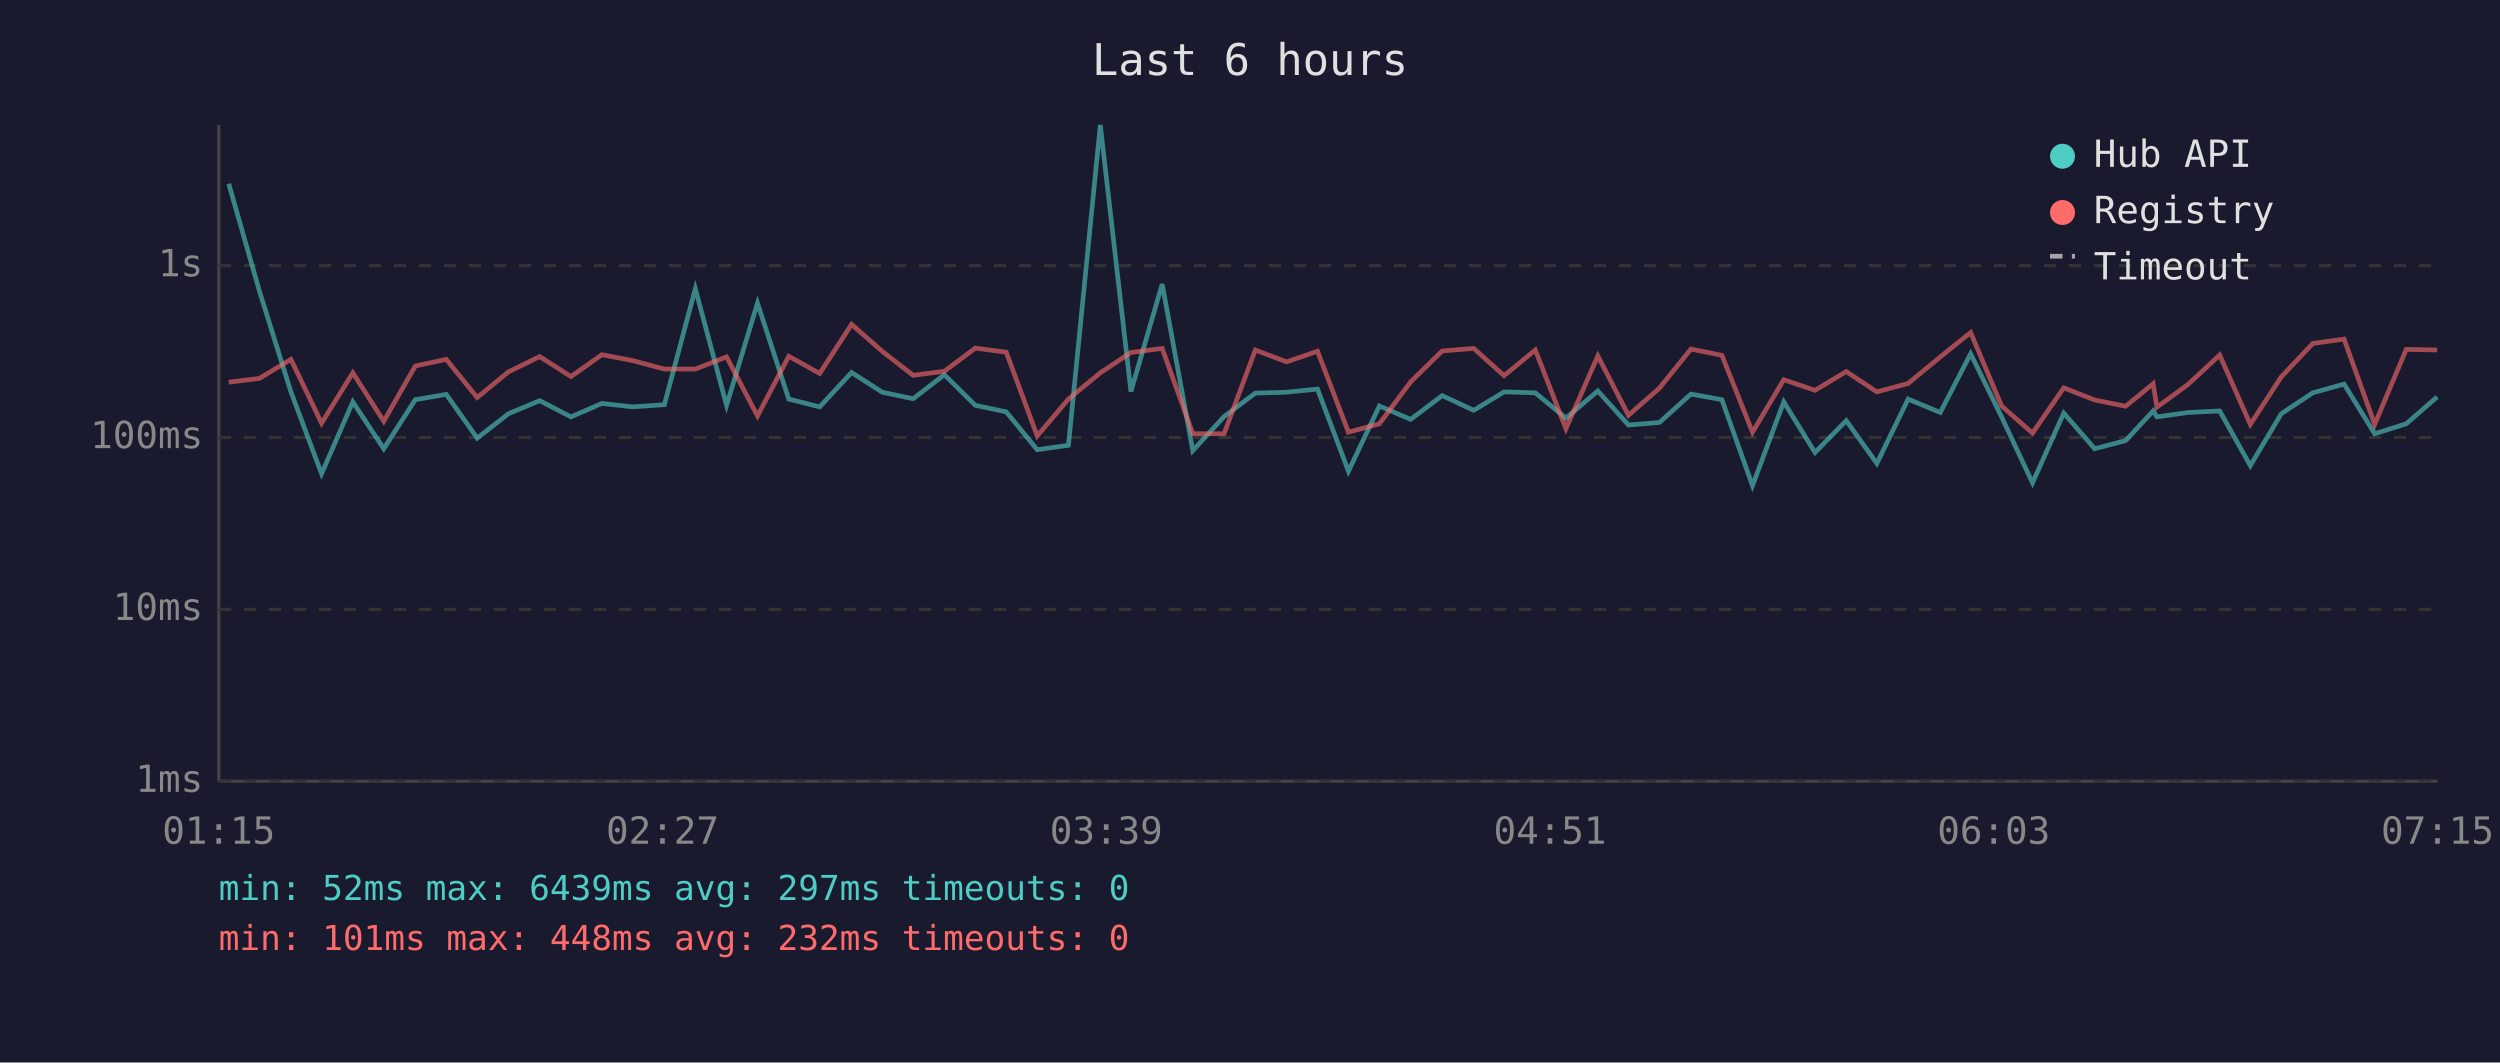
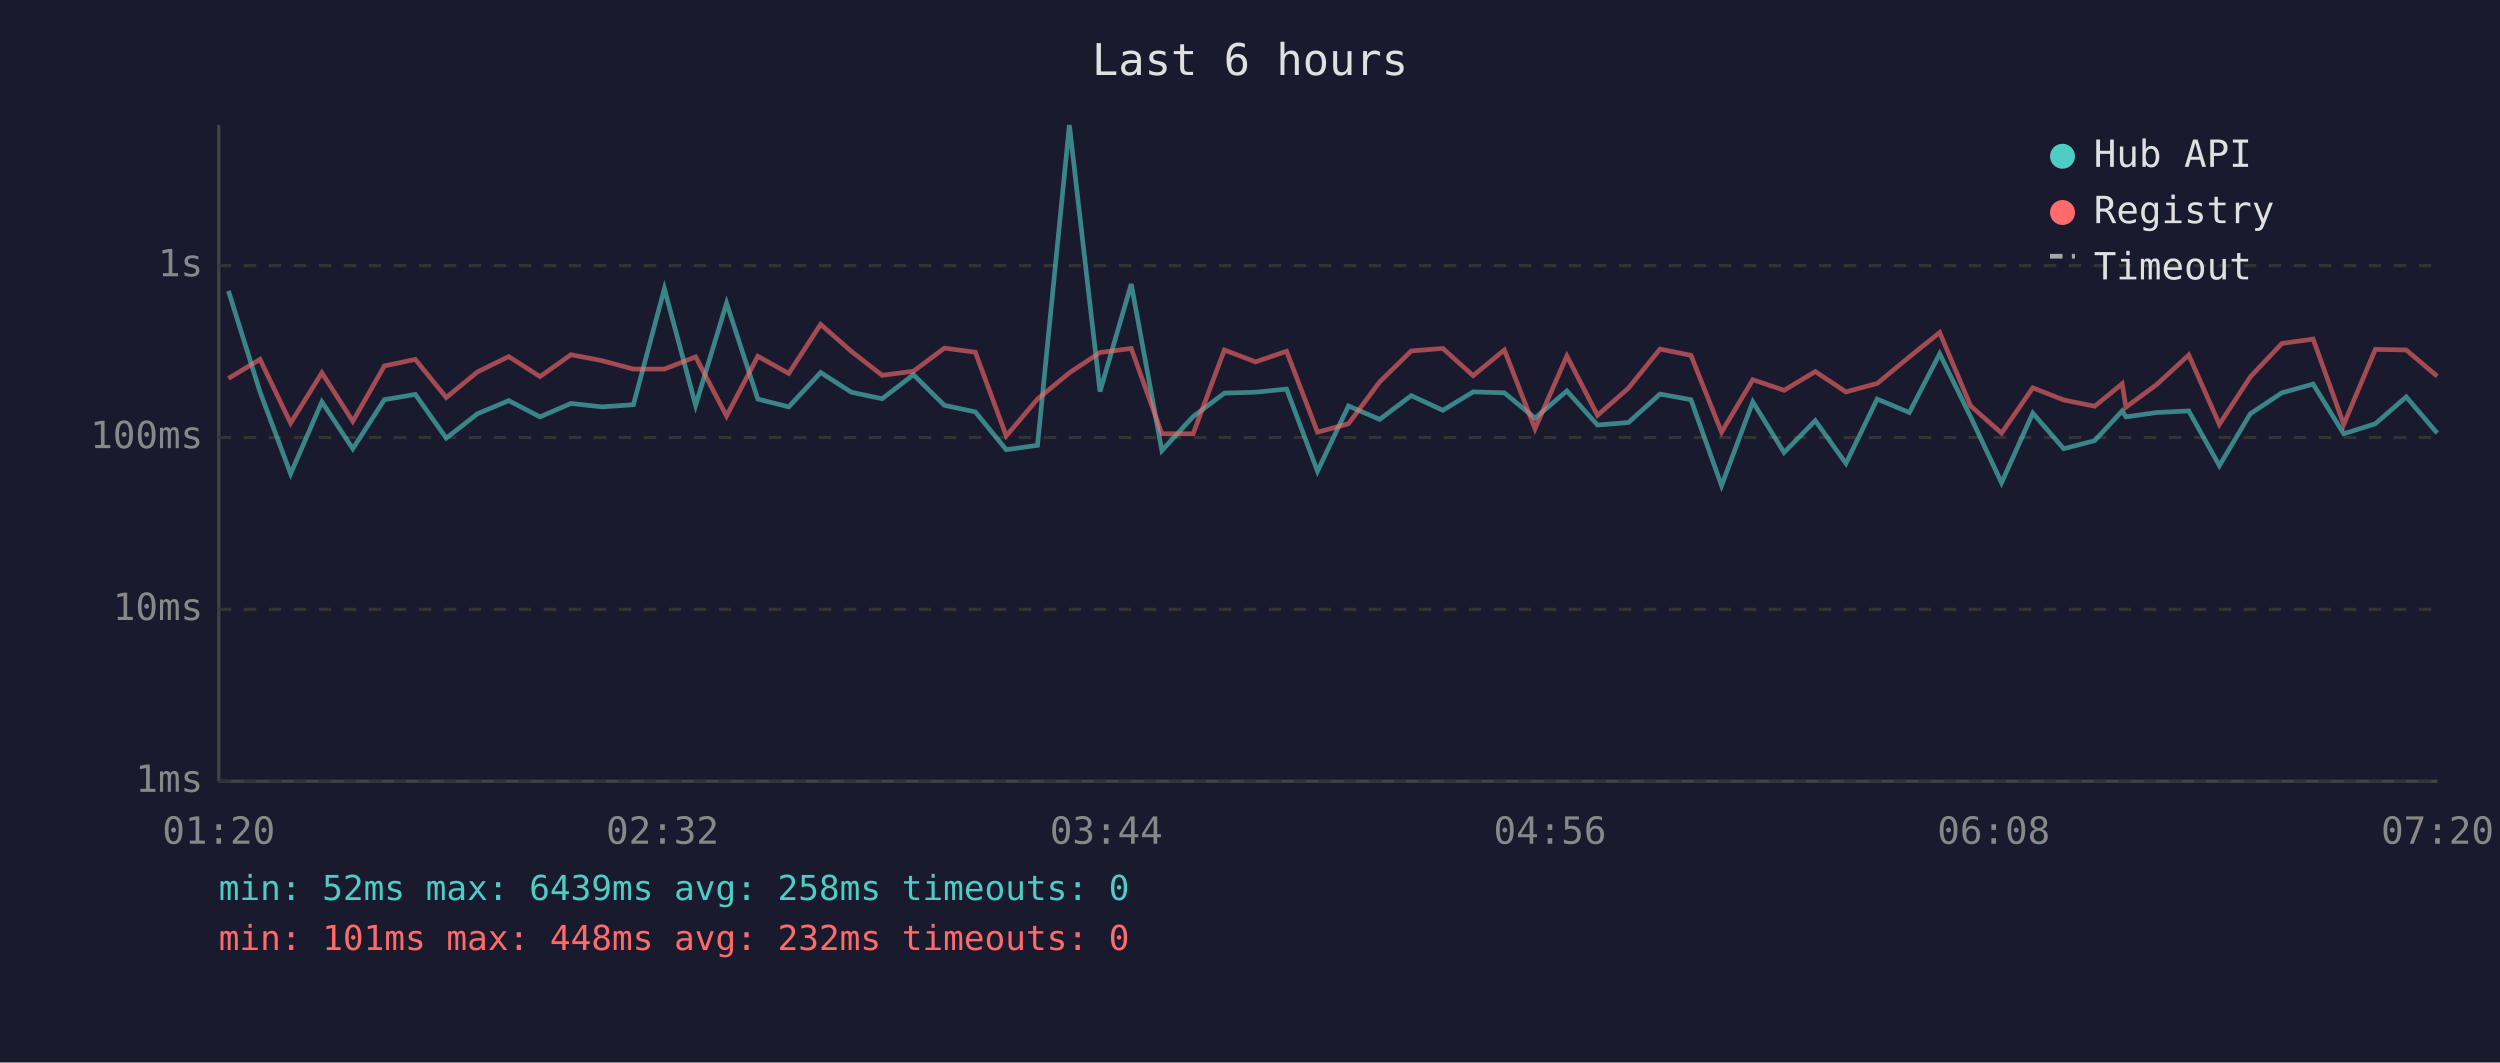
<svg xmlns="http://www.w3.org/2000/svg" viewBox="0 0 800 340" font-family="monospace" font-size="12">
  <rect width="800" height="340" fill="#1a1a2e" />
  <text x="400" y="24" fill="#e0e0e0" font-size="14" text-anchor="middle">Last 6 hours</text>
  <line x1="70" y1="40" x2="70" y2="250" stroke="#444" stroke-width="1" />
  <line x1="70" y1="250" x2="780" y2="250" stroke="#444" stroke-width="1" />
  <line x1="70" y1="250" x2="780" y2="250" stroke="#333" stroke-width="1" stroke-dasharray="4" />
  <text x="65" y="250" fill="#888" text-anchor="end" dominant-baseline="middle">1ms</text>
  <line x1="70" y1="195" x2="780" y2="195" stroke="#333" stroke-width="1" stroke-dasharray="4" />
  <text x="65" y="195" fill="#888" text-anchor="end" dominant-baseline="middle">10ms</text>
  <line x1="70" y1="140" x2="780" y2="140" stroke="#333" stroke-width="1" stroke-dasharray="4" />
  <text x="65" y="140" fill="#888" text-anchor="end" dominant-baseline="middle">100ms</text>
  <line x1="70" y1="85" x2="780" y2="85" stroke="#333" stroke-width="1" stroke-dasharray="4" />
  <text x="65" y="85" fill="#888" text-anchor="end" dominant-baseline="middle">1s</text>
-   <text x="70" y="270" fill="#888" text-anchor="middle">01:15</text>
-   <text x="212" y="270" fill="#888" text-anchor="middle">02:27</text>
-   <text x="354" y="270" fill="#888" text-anchor="middle">03:39</text>
-   <text x="496" y="270" fill="#888" text-anchor="middle">04:51</text>
-   <text x="638" y="270" fill="#888" text-anchor="middle">06:03</text>
-   <text x="780" y="270" fill="#888" text-anchor="middle">07:15</text>
-   <polyline points="73.2,58.8 83.0,93.1 93.1,125.4 102.9,151.6 112.9,128.6 122.8,143.6 132.9,127.9 142.8,126.2 152.7,140.2 162.7,132.4 172.7,128.2 182.7,133.4 192.6,129.1 202.5,130.2 212.6,129.5 222.5,92.4 232.5,129.7 242.4,97.0 252.4,127.7 262.3,130.2 272.5,119.2 282.3,125.5 292.2,127.6 302.2,119.9 312.1,129.7 322.0,131.8 331.9,143.9 341.9,142.5 352.1,40.0 361.9,125.3 371.9,90.9 381.7,144.2 391.7,133.3 401.7,125.8 411.7,125.5 421.6,124.5 431.5,150.8 441.4,129.9 451.4,134.2 461.5,126.6 471.6,131.3 481.3,125.4 491.3,125.7 501.1,133.8 511.3,125.1 521.1,136.0 531.0,135.2 541.1,126.1 551.0,127.9 560.8,155.4 570.8,128.6 580.8,144.8 590.8,134.6 600.6,148.3 610.6,127.7 620.9,132.0 630.6,113.2 640.5,133.4 650.4,154.5 660.4,132.2 670.3,143.6 680.2,141.0 689.0,131.5 690.2,133.4 700.2,132.0 710.3,131.5 720.1,149.0 730.0,132.4 740.1,125.7 750.1,122.9 759.9,138.8 770.0,135.6 779.9,127.0" fill="none" stroke="#4ecdc4" stroke-width="1.5" opacity="0.6" />
-   <polyline points="73.2,122.3 83.0,121.1 93.1,115.0 102.9,135.4 112.9,119.3 122.8,134.8 132.9,117.1 142.8,115.0 152.7,127.2 162.7,119.0 172.7,114.1 182.7,120.5 192.6,113.5 202.5,115.4 212.6,118.1 222.5,118.1 232.5,114.2 242.4,133.1 252.4,114.0 262.3,119.5 272.5,103.8 282.3,112.4 292.2,120.1 302.2,118.8 312.1,111.4 322.0,112.7 331.9,139.5 341.9,127.7 352.1,119.3 361.9,112.8 371.9,111.5 381.7,138.8 391.7,138.8 401.7,112.0 411.7,115.8 421.6,112.4 431.5,138.3 441.4,135.6 451.4,122.2 461.5,112.3 471.6,111.5 481.3,120.2 491.3,112.0 501.1,137.2 511.3,113.9 521.1,132.9 531.0,124.2 541.1,111.7 551.0,113.7 560.8,138.3 570.8,121.5 580.8,124.9 590.8,118.9 600.6,125.4 610.6,122.7 620.9,114.2 630.6,106.4 640.5,129.9 650.4,138.6 660.4,124.1 670.3,128.0 680.2,130.0 689.0,122.8 690.2,130.3 700.2,123.0 710.3,113.6 720.1,135.8 730.0,120.6 740.1,109.9 750.1,108.5 759.9,135.8 770.0,111.8 779.9,112.0" fill="none" stroke="#ff6b6b" stroke-width="1.5" opacity="0.6" />
+   <text x="70" y="270" fill="#888" text-anchor="middle">01:20</text>
+   <text x="212" y="270" fill="#888" text-anchor="middle">02:32</text>
+   <text x="354" y="270" fill="#888" text-anchor="middle">03:44</text>
+   <text x="496" y="270" fill="#888" text-anchor="middle">04:56</text>
+   <text x="638" y="270" fill="#888" text-anchor="middle">06:08</text>
+   <text x="780" y="270" fill="#888" text-anchor="middle">07:20</text>
+   <polyline points="73.1,93.1 83.2,125.4 93.0,151.6 103.0,128.6 112.9,143.6 123.0,127.9 132.9,126.2 142.8,140.2 152.8,132.4 162.8,128.2 172.8,133.4 182.7,129.1 192.6,130.2 202.7,129.5 212.6,92.4 222.6,129.7 232.5,97.0 242.5,127.7 252.4,130.2 262.6,119.2 272.4,125.5 282.3,127.6 292.3,119.9 302.2,129.7 312.1,131.8 322.0,143.9 332.0,142.5 342.2,40.0 352.0,125.3 362.0,90.9 371.8,144.2 381.8,133.3 391.8,125.8 401.8,125.5 411.7,124.5 421.6,150.8 431.5,129.9 441.5,134.2 451.6,126.6 461.7,131.3 471.4,125.4 481.4,125.7 491.2,133.8 501.4,125.1 511.2,136.0 521.1,135.2 531.2,126.1 541.1,127.9 550.9,155.4 560.9,128.6 570.9,144.8 580.9,134.6 590.7,148.3 600.7,127.7 611.0,132.0 620.7,113.2 630.6,133.4 640.5,154.5 650.5,132.2 660.4,143.6 670.3,141.0 679.1,131.5 680.3,133.4 690.2,132.0 700.4,131.5 710.2,149.0 720.1,132.4 730.2,125.7 740.2,122.9 750.0,138.8 760.1,135.6 770.0,127.0 779.9,138.6" fill="none" stroke="#4ecdc4" stroke-width="1.5" opacity="0.6" />
+   <polyline points="73.1,121.1 83.2,115.0 93.0,135.4 103.0,119.3 112.9,134.8 123.0,117.1 132.9,115.0 142.8,127.2 152.8,119.0 162.8,114.1 172.8,120.5 182.7,113.5 192.6,115.4 202.7,118.1 212.6,118.1 222.6,114.2 232.5,133.1 242.5,114.0 252.4,119.5 262.6,103.8 272.4,112.4 282.3,120.1 292.3,118.8 302.2,111.4 312.1,112.7 322.0,139.5 332.0,127.7 342.2,119.3 352.0,112.8 362.0,111.5 371.8,138.8 381.8,138.8 391.8,112.0 401.8,115.8 411.7,112.4 421.6,138.3 431.5,135.6 441.5,122.2 451.6,112.3 461.7,111.5 471.4,120.2 481.4,112.0 491.2,137.2 501.4,113.9 511.2,132.9 521.1,124.2 531.2,111.7 541.1,113.7 550.9,138.3 560.9,121.5 570.9,124.9 580.9,118.9 590.7,125.4 600.7,122.7 611.0,114.2 620.7,106.4 630.6,129.9 640.5,138.6 650.5,124.1 660.4,128.0 670.3,130.0 679.1,122.8 680.3,130.3 690.2,123.0 700.4,113.6 710.2,135.8 720.1,120.6 730.2,109.9 740.2,108.5 750.0,135.8 760.1,111.8 770.0,112.0 779.9,120.4" fill="none" stroke="#ff6b6b" stroke-width="1.5" opacity="0.6" />
  <circle cx="660" cy="50" r="4" fill="#4ecdc4" />
  <text x="670" y="50" fill="#e0e0e0" dominant-baseline="middle">Hub API</text>
  <circle cx="660" cy="68" r="4" fill="#ff6b6b" />
  <text x="670" y="68" fill="#e0e0e0" dominant-baseline="middle">Registry</text>
  <line x1="656" y1="82" x2="664" y2="82" stroke="#e0e0e0" stroke-width="1.5" stroke-dasharray="4,3" opacity="0.7" />
  <text x="670" y="86" fill="#e0e0e0" dominant-baseline="middle">Timeout</text>
-   <text x="70" y="288" fill="#4ecdc4" font-size="11">min: 52ms  max: 6439ms  avg: 297ms  timeouts: 0</text>
+   <text x="70" y="288" fill="#4ecdc4" font-size="11">min: 52ms  max: 6439ms  avg: 258ms  timeouts: 0</text>
  <text x="70" y="304" fill="#ff6b6b" font-size="11">min: 101ms  max: 448ms  avg: 232ms  timeouts: 0</text>
</svg>
